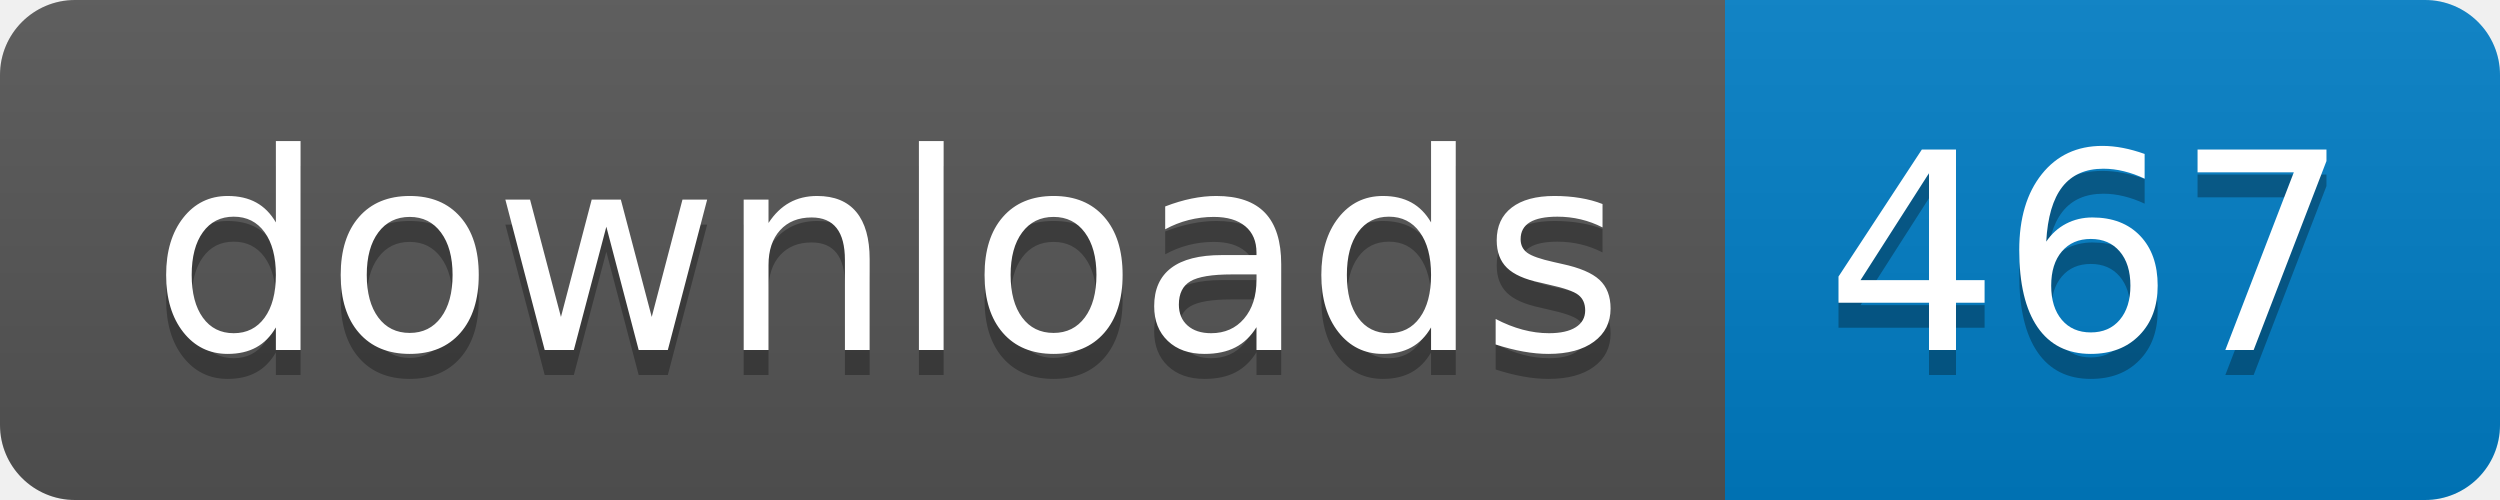
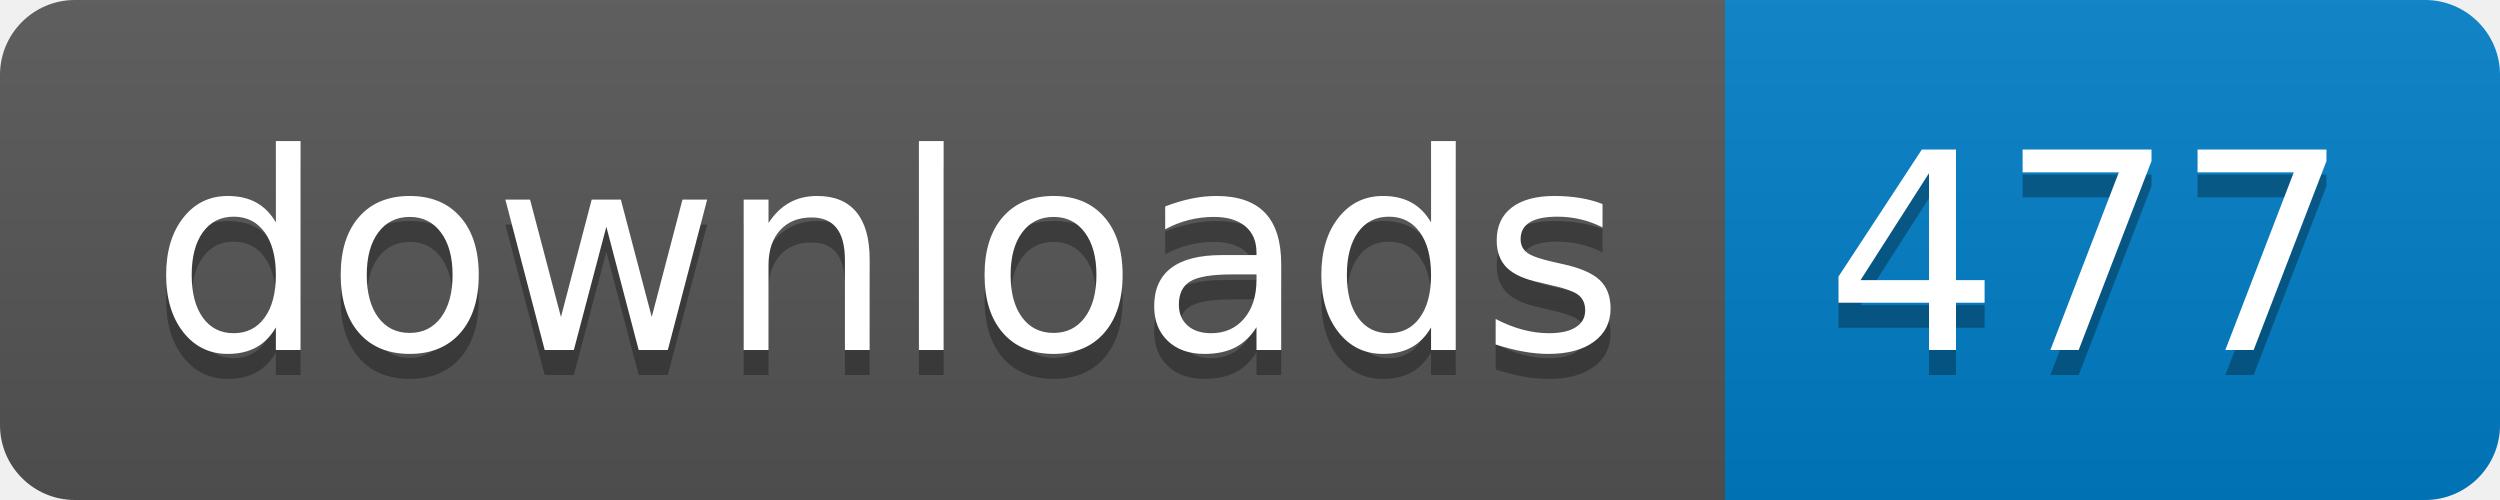
- <svg xmlns="http://www.w3.org/2000/svg" width="100" height="20" role="img" aria-label="downloads: 467">
+ <svg xmlns="http://www.w3.org/2000/svg" width="100" height="20" role="img" aria-label="downloads: 477">
  <linearGradient id="s" x2="0" y2="100%">
    <stop offset="0" stop-color="#bbb" stop-opacity=".1" />
    <stop offset="1" stop-opacity=".1" />
  </linearGradient>
  <clipPath id="r">
    <rect width="100" height="20" rx="3" fill="#fff" />
  </clipPath>
  <g clip-path="url(#r)">
    <rect width="69" height="20" fill="#555" />
    <rect x="69" width="31" height="20" fill="#007ec6" />
    <rect width="100" height="20" fill="url(#s)" />
  </g>
  <g fill="#fff" text-anchor="middle" font-family="Verdana,Geneva,DejaVu Sans,sans-serif" text-rendering="geometricPrecision" font-size="110">
    <text aria-hidden="true" x="355" y="150" fill="#010101" fill-opacity=".3" transform="scale(.1)" textLength="590">downloads</text>
    <text x="355" y="140" transform="scale(.1)" fill="#fff" textLength="590">downloads</text>
-     <text aria-hidden="true" x="835" y="150" fill="#010101" fill-opacity=".3" transform="scale(.1)" textLength="210">467</text>
-     <text x="835" y="140" transform="scale(.1)" fill="#fff" textLength="210">467</text>
+     <text aria-hidden="true" x="835" y="150" fill="#010101" fill-opacity=".3" transform="scale(.1)" textLength="210">477</text>
+     <text x="835" y="140" transform="scale(.1)" fill="#fff" textLength="210">477</text>
  </g>
</svg>
